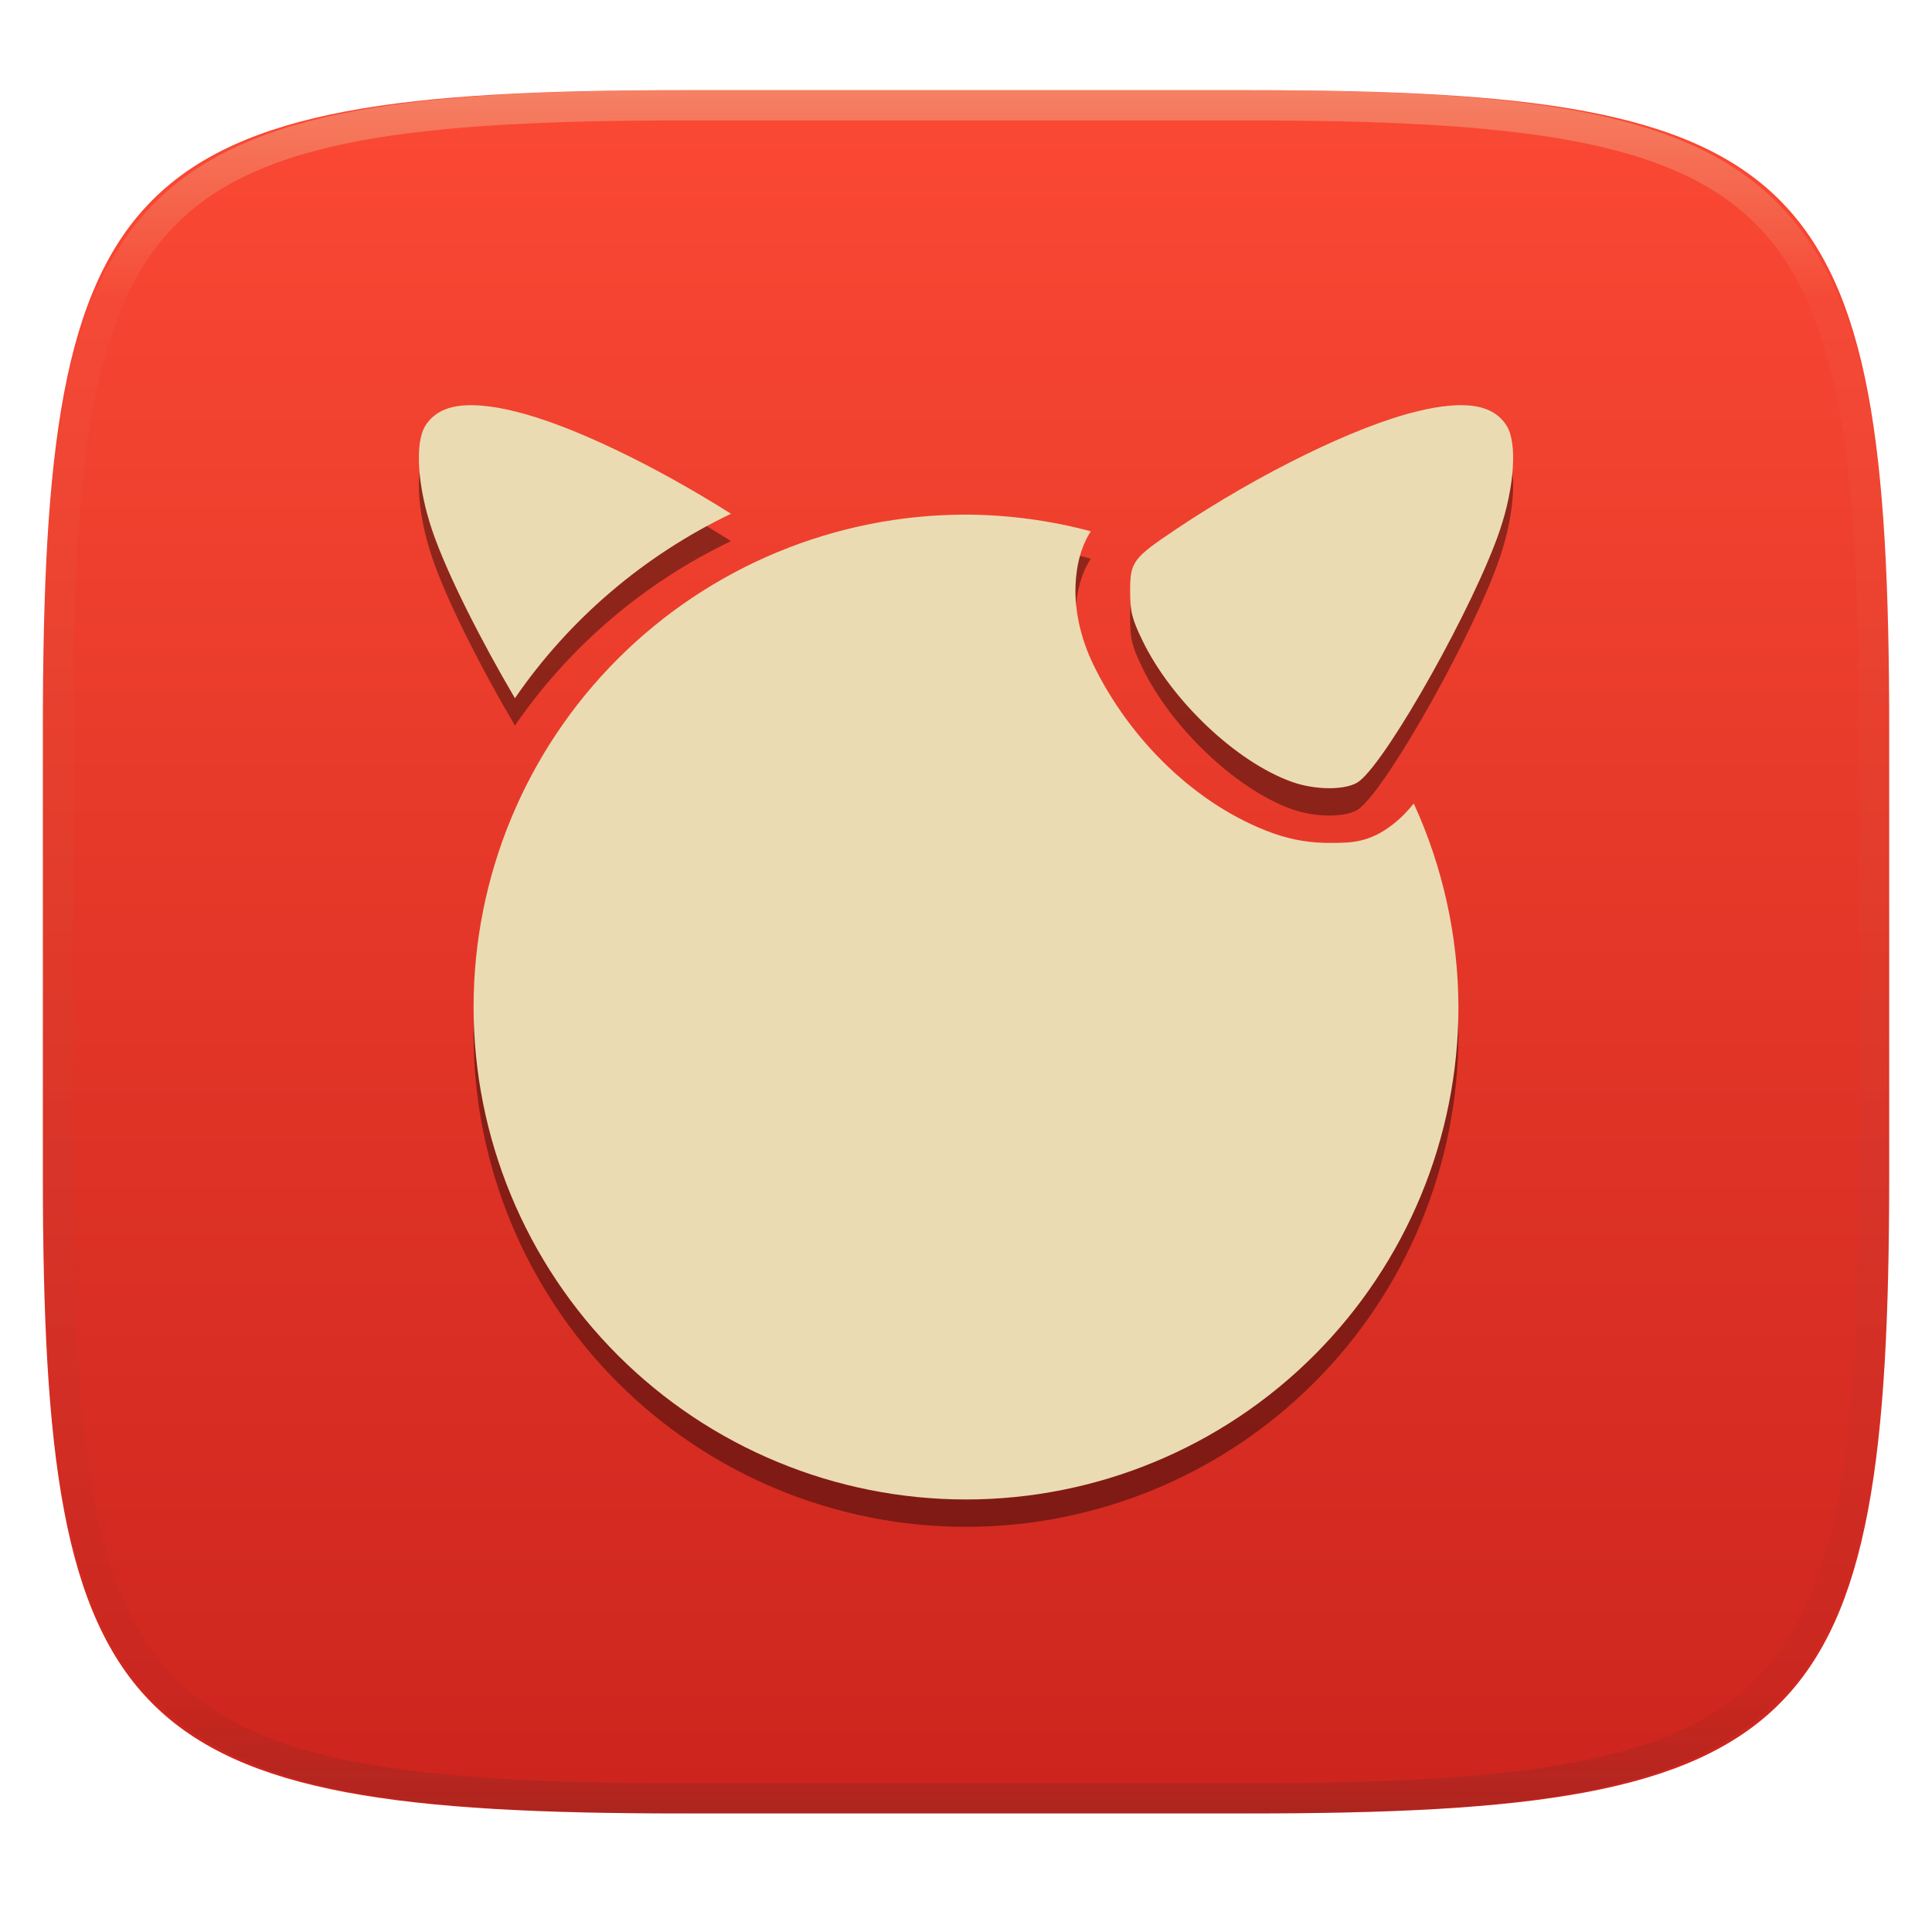
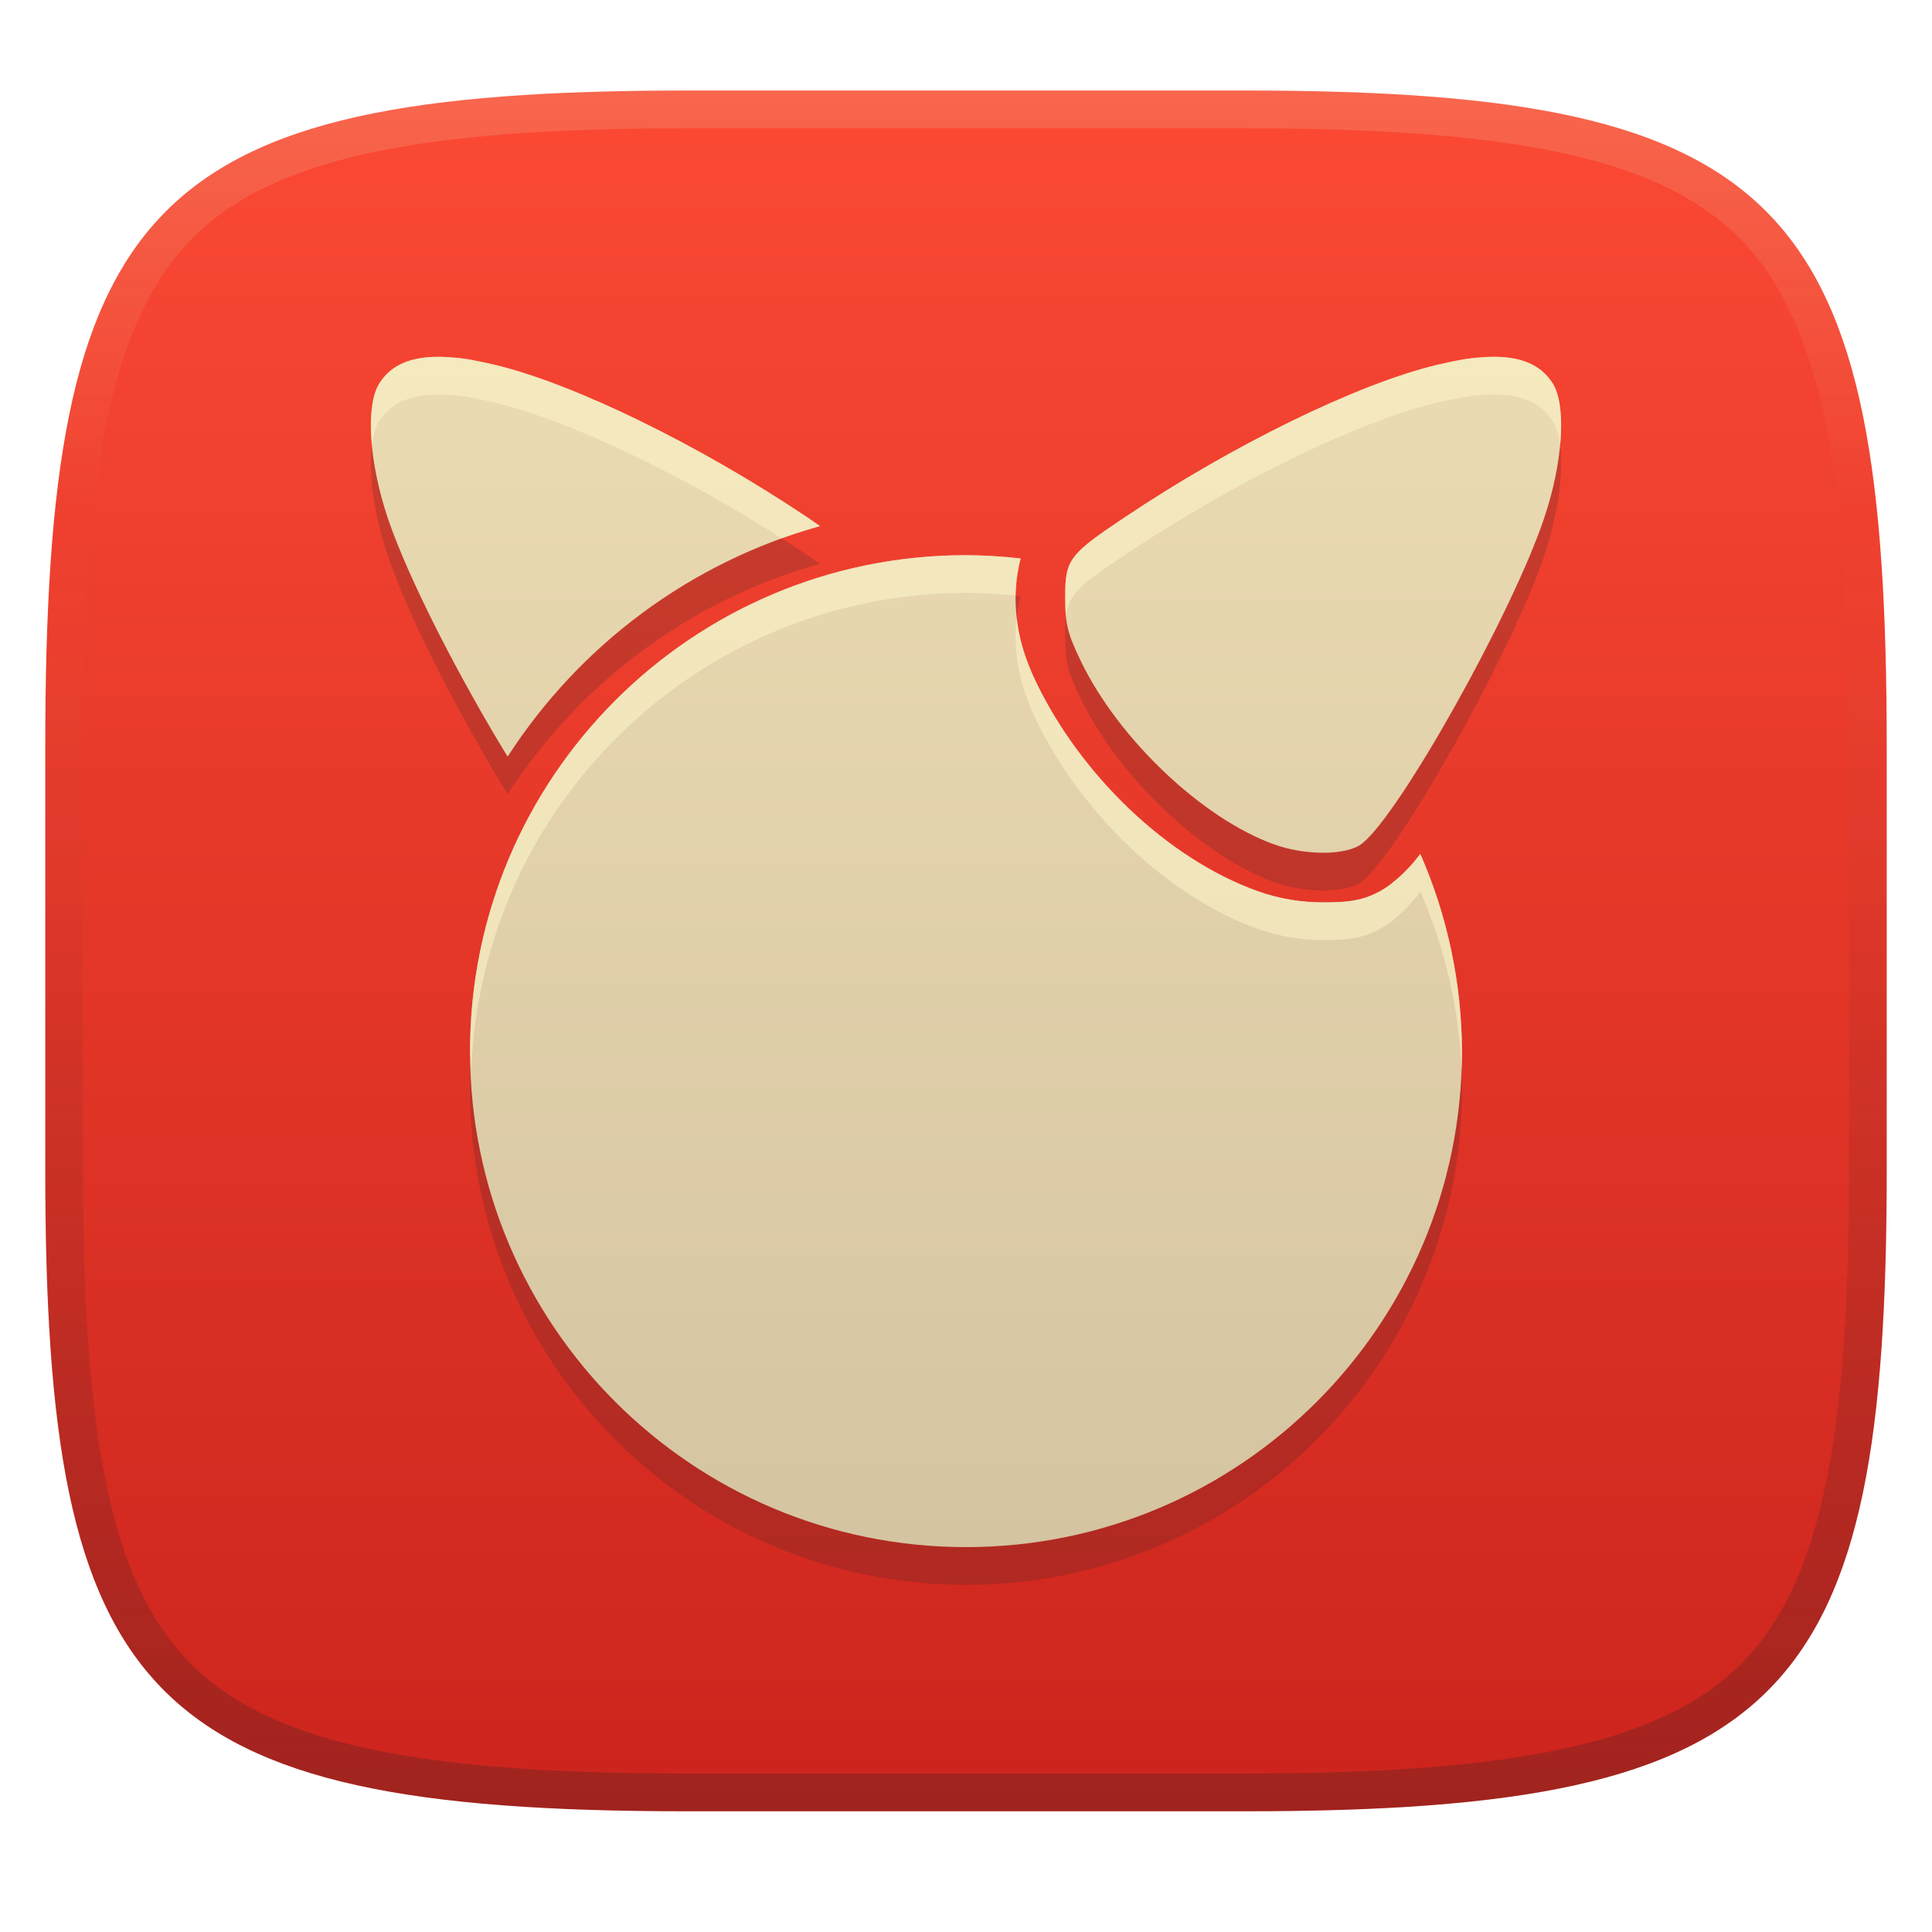
- <svg xmlns="http://www.w3.org/2000/svg" style="isolation:isolate" width="256" height="256" viewBox="0 0 256 256">
-   <g filter="url(#0kJSA1d04fPqhJf35dwGvjOddeFluTqy)">
-     <linearGradient id="_lgradient_83" x1="0" x2="0" y1="0" y2="1" gradientTransform="matrix(244.6483,0,0,228.3384,5.68,11.95)" gradientUnits="userSpaceOnUse">
-       <stop offset="0%" style="stop-color:#fb4934" />
-       <stop offset="100%" style="stop-color:#cc241d" />
+ <svg xmlns="http://www.w3.org/2000/svg" width="256" height="256" version="1.1">
+   <defs>
+     <linearGradient id="linearGradient10" x1="128" x2="128" y1="12" y2="240" gradientUnits="userSpaceOnUse">
+       <stop stop-color="#ebdbb2" stop-opacity=".2" offset="0" />
+       <stop stop-color="#ebdbb2" stop-opacity="0" offset=".249" />
+       <stop stop-color="#1d2021" stop-opacity=".05" offset=".505" />
+       <stop stop-color="#1d2021" stop-opacity=".15" offset=".753" />
+       <stop stop-color="#1d2021" stop-opacity=".25" offset="1" />
    </linearGradient>
-     <path fill="url(#_lgradient_83)" d="M 165.689 11.95 C 239.745 11.95 250.328 22.507 250.328 96.494 L 250.328 155.745 C 250.328 229.731 239.745 240.288 165.689 240.288 L 90.319 240.288 C 16.264 240.288 5.68 229.731 5.68 155.745 L 5.68 96.494 C 5.68 22.507 16.264 11.95 90.319 11.95 L 165.689 11.95 Z" />
-   </g>
-   <g opacity=".4">
-     <linearGradient id="_lgradient_84" x1=".517" x2=".517" y1="0" y2="1" gradientTransform="matrix(244.65,0,0,228.34,5.68,11.95)" gradientUnits="userSpaceOnUse">
-       <stop offset="0%" style="stop-color:#ebdbb2" />
-       <stop offset="12.5%" stop-opacity=".098" style="stop-color:#ebdbb2" />
-       <stop offset="92.5%" stop-opacity=".098" style="stop-color:#282828" />
-       <stop offset="100%" stop-opacity=".498" style="stop-color:#282828" />
+     <linearGradient id="linearGradient15" x1="128" x2="128" y1="12" y2="240" gradientUnits="userSpaceOnUse">
+       <stop stop-color="#fb4934" offset="0" />
+       <stop stop-color="#cc241d" offset="1" />
    </linearGradient>
-     <path fill="url(#_lgradient_84)" fill-rule="evenodd" d="M 165.068 11.951 C 169.396 11.941 173.724 11.991 178.052 12.089 C 181.927 12.167 185.803 12.315 189.678 12.541 C 193.131 12.737 196.583 13.022 200.026 13.395 C 203.085 13.73 206.144 14.181 209.174 14.741 C 211.889 15.243 214.574 15.881 217.22 16.657 C 219.62 17.355 221.971 18.219 224.243 19.241 C 226.358 20.184 228.384 21.304 230.302 22.591 C 232.142 23.829 233.863 25.244 235.437 26.806 C 237.001 28.378 238.417 30.088 239.656 31.925 C 240.945 33.841 242.066 35.865 243.02 37.967 C 244.043 40.247 244.909 42.585 245.617 44.972 C 246.394 47.615 247.034 50.297 247.535 53.009 C 248.096 56.035 248.548 59.081 248.883 62.136 C 249.257 65.575 249.542 69.014 249.739 72.462 C 249.965 76.323 250.112 80.194 250.201 84.055 C 250.289 88.378 250.339 92.701 250.329 97.014 L 250.329 155.226 C 250.339 159.549 250.289 163.862 250.201 168.185 C 250.112 172.056 249.965 175.917 249.739 179.778 C 249.542 183.226 249.257 186.675 248.883 190.104 C 248.548 193.159 248.096 196.215 247.535 199.241 C 247.034 201.943 246.394 204.625 245.617 207.268 C 244.909 209.655 244.043 212.003 243.02 214.273 C 242.066 216.385 240.945 218.399 239.656 220.315 C 238.417 222.152 237.001 223.872 235.437 225.434 C 233.863 226.996 232.142 228.411 230.302 229.649 C 228.384 230.936 226.358 232.056 224.243 232.999 C 221.971 234.021 219.62 234.885 217.22 235.593 C 214.574 236.369 211.889 237.007 209.174 237.499 C 206.144 238.068 203.085 238.51 200.026 238.845 C 196.583 239.218 193.131 239.503 189.678 239.699 C 185.803 239.925 181.927 240.073 178.052 240.161 C 173.724 240.249 169.396 240.299 165.068 240.289 L 90.942 240.289 C 86.614 240.299 82.286 240.249 77.958 240.161 C 74.083 240.073 70.207 239.925 66.332 239.699 C 62.879 239.503 59.427 239.218 55.984 238.845 C 52.925 238.51 49.866 238.068 46.836 237.499 C 44.121 237.007 41.436 236.369 38.79 235.593 C 36.39 234.885 34.039 234.021 31.767 232.999 C 29.652 232.056 27.626 230.936 25.708 229.649 C 23.868 228.411 22.147 226.996 20.573 225.434 C 19.009 223.872 17.593 222.152 16.354 220.315 C 15.065 218.399 13.944 216.385 12.99 214.273 C 11.967 212.003 11.101 209.655 10.393 207.268 C 9.616 204.625 8.976 201.943 8.475 199.241 C 7.914 196.215 7.462 193.159 7.127 190.104 C 6.753 186.675 6.468 183.226 6.271 179.778 C 6.045 175.917 5.898 172.056 5.809 168.185 C 5.721 163.862 5.671 159.549 5.681 155.226 L 5.681 97.014 C 5.671 92.701 5.721 88.378 5.809 84.055 C 5.898 80.194 6.045 76.323 6.271 72.462 C 6.468 69.014 6.753 65.575 7.127 62.136 C 7.462 59.081 7.914 56.035 8.475 53.009 C 8.976 50.297 9.616 47.615 10.393 44.972 C 11.101 42.585 11.967 40.247 12.99 37.967 C 13.944 35.865 15.065 33.841 16.354 31.925 C 17.593 30.088 19.009 28.378 20.573 26.806 C 22.147 25.244 23.868 23.829 25.708 22.591 C 27.626 21.304 29.652 20.184 31.767 19.241 C 34.039 18.219 36.39 17.355 38.79 16.657 C 41.436 15.881 44.121 15.243 46.836 14.741 C 49.866 14.181 52.925 13.73 55.984 13.395 C 59.427 13.022 62.879 12.737 66.332 12.541 C 70.207 12.315 74.083 12.167 77.958 12.089 C 82.286 11.991 86.614 11.941 90.942 11.951 L 165.068 11.951 Z M 165.078 15.96 C 169.376 15.95 173.675 15.999 177.973 16.087 C 181.8 16.176 185.626 16.323 189.452 16.539 C 192.836 16.736 196.219 17.011 199.583 17.384 C 202.554 17.699 205.515 18.131 208.446 18.681 C 211.023 19.153 213.58 19.762 216.099 20.499 C 218.322 21.147 220.495 21.953 222.6 22.896 C 224.509 23.751 226.338 24.763 228.069 25.922 C 229.692 27.013 231.207 28.26 232.594 29.646 C 233.981 31.031 235.23 32.544 236.332 34.165 C 237.492 35.894 238.506 37.712 239.361 39.608 C 240.306 41.72 241.112 43.892 241.761 46.102 C 242.509 48.617 243.109 51.162 243.591 53.736 C 244.132 56.664 244.565 59.611 244.889 62.578 C 245.263 65.938 245.539 69.308 245.735 72.688 C 245.952 76.51 246.109 80.322 246.188 84.144 C 246.276 88.437 246.325 92.721 246.325 97.014 C 246.325 97.014 246.325 97.014 246.325 97.014 L 246.325 155.226 C 246.325 155.226 246.325 155.226 246.325 155.226 C 246.325 159.519 246.276 163.803 246.188 168.096 C 246.109 171.918 245.952 175.74 245.735 179.552 C 245.539 182.932 245.263 186.302 244.889 189.672 C 244.565 192.629 244.132 195.576 243.591 198.504 C 243.109 201.078 242.509 203.623 241.761 206.138 C 241.112 208.358 240.306 210.52 239.361 212.632 C 238.506 214.528 237.492 216.356 236.332 218.075 C 235.23 219.706 233.981 221.219 232.594 222.604 C 231.207 223.98 229.692 225.227 228.069 226.318 C 226.338 227.477 224.509 228.489 222.6 229.344 C 220.495 230.297 218.322 231.093 216.099 231.741 C 213.58 232.478 211.023 233.087 208.446 233.559 C 205.515 234.109 202.554 234.541 199.583 234.865 C 196.219 235.229 192.836 235.514 189.452 235.701 C 185.626 235.917 181.8 236.074 177.973 236.153 C 173.675 236.251 169.376 236.29 165.078 236.29 C 165.078 236.29 165.078 236.29 165.068 236.29 L 90.942 236.29 C 90.932 236.29 90.932 236.29 90.932 236.29 C 86.634 236.29 82.335 236.251 78.037 236.153 C 74.21 236.074 70.384 235.917 66.558 235.701 C 63.174 235.514 59.791 235.229 56.427 234.865 C 53.456 234.541 50.495 234.109 47.564 233.559 C 44.987 233.087 42.43 232.478 39.911 231.741 C 37.688 231.093 35.515 230.297 33.41 229.344 C 31.501 228.489 29.672 227.477 27.941 226.318 C 26.318 225.227 24.803 223.98 23.416 222.604 C 22.029 221.219 20.78 219.706 19.678 218.075 C 18.518 216.356 17.504 214.528 16.649 212.632 C 15.704 210.52 14.898 208.358 14.249 206.138 C 13.501 203.623 12.901 201.078 12.419 198.504 C 11.878 195.576 11.445 192.629 11.121 189.672 C 10.747 186.302 10.472 182.932 10.275 179.552 C 10.058 175.74 9.901 171.918 9.822 168.096 C 9.734 163.803 9.685 159.519 9.685 155.226 C 9.685 155.226 9.685 155.226 9.685 155.226 L 9.685 97.014 C 9.685 97.014 9.685 97.014 9.685 97.014 C 9.685 92.721 9.734 88.437 9.822 84.144 C 9.901 80.322 10.058 76.51 10.275 72.688 C 10.472 69.308 10.747 65.938 11.121 62.578 C 11.445 59.611 11.878 56.664 12.419 53.736 C 12.901 51.162 13.501 48.617 14.249 46.102 C 14.898 43.892 15.704 41.72 16.649 39.608 C 17.504 37.712 18.518 35.894 19.678 34.165 C 20.78 32.544 22.029 31.031 23.416 29.646 C 24.803 28.26 26.318 27.013 27.941 25.922 C 29.672 24.763 31.501 23.751 33.41 22.896 C 35.515 21.953 37.688 21.147 39.911 20.499 C 42.43 19.762 44.987 19.153 47.564 18.681 C 50.495 18.131 53.456 17.699 56.427 17.384 C 59.791 17.011 63.174 16.736 66.558 16.539 C 70.384 16.323 74.21 16.176 78.037 16.087 C 82.335 15.999 86.634 15.95 90.932 15.96 C 90.932 15.96 90.932 15.96 90.942 15.96 L 165.068 15.96 C 165.078 15.96 165.078 15.96 165.078 15.96 Z" />
-   </g>
-   <g>
-     <g opacity=".4" filter="url(#gqm9hbYullPElav5f0Xx6mU9PojphIQJ)">
-       <path d="M 61.335 57.357 C 58.984 57.552 57.37 58.44 56.365 60.033 C 54.932 62.303 55.31 68.119 57.271 73.909 C 59.22 79.665 63.876 88.756 68.231 96.141 C 75.425 85.671 85.316 77.229 96.862 71.701 C 86.587 65.214 75.54 59.895 68.231 58.135 C 66.638 57.733 65.213 57.494 63.941 57.385 C 62.987 57.298 62.119 57.291 61.335 57.357 L 61.335 57.357 Z M 194.665 57.357 C 193.881 57.291 193.013 57.298 192.06 57.385 C 190.788 57.494 189.362 57.732 187.769 58.135 C 179.668 60.086 166.917 66.321 155.782 73.782 C 150.115 77.579 149.748 78.075 149.75 81.924 C 149.751 84.674 149.975 85.586 151.364 88.466 C 155.207 96.435 163.796 104.578 171.145 107.214 C 174.406 108.384 178.578 108.345 180.123 107.129 C 184.003 104.086 195.402 83.735 198.729 73.909 C 200.69 68.119 201.068 62.304 199.635 60.033 C 198.629 58.44 197.016 57.552 194.665 57.356 L 194.665 57.357 Z M 128 71.814 C 110.695 71.814 94.099 78.688 81.862 90.925 C 69.626 103.161 62.751 119.758 62.751 137.063 C 62.751 154.368 69.626 170.964 81.862 183.201 C 94.099 195.437 110.695 202.312 128 202.312 C 145.305 202.312 161.901 195.437 174.138 183.201 C 186.375 170.964 193.249 154.368 193.249 137.063 C 193.223 127.752 191.205 118.554 187.33 110.088 C 186.573 111.014 185.777 111.905 184.611 112.821 C 181.373 115.371 178.869 115.291 176.342 115.313 C 173.815 115.336 171.274 114.964 168.696 114.039 C 158.57 110.407 149.676 101.645 144.836 91.609 C 143.319 88.463 142.501 85.061 142.5 81.924 C 142.499 79.892 142.816 76.676 144.539 74.023 C 139.143 72.582 133.585 71.839 128 71.814 L 128 71.814 Z" />
-     </g>
-     <path fill="#ebdbb2" d="M 61.335 53.732 C 58.984 53.928 57.37 54.816 56.365 56.408 C 54.932 58.679 55.31 64.494 57.271 70.285 C 59.22 76.041 63.876 85.132 68.231 92.516 C 75.425 82.047 85.316 73.605 96.862 68.076 C 86.587 61.589 75.54 56.271 68.231 54.511 C 66.638 54.108 65.213 53.87 63.941 53.761 C 62.987 53.673 62.119 53.667 61.335 53.732 L 61.335 53.732 Z M 194.665 53.732 C 193.881 53.667 193.013 53.673 192.06 53.76 C 190.788 53.87 189.362 54.108 187.769 54.511 C 179.668 56.462 166.917 62.696 155.782 70.158 C 150.115 73.955 149.748 74.451 149.75 78.3 C 149.751 81.05 149.975 81.962 151.364 84.841 C 155.207 92.811 163.796 100.953 171.145 103.589 C 174.406 104.759 178.578 104.721 180.123 103.504 C 184.003 100.462 195.402 80.111 198.729 70.285 C 200.69 64.494 201.068 58.679 199.635 56.408 C 198.629 54.816 197.016 53.927 194.665 53.732 L 194.665 53.732 Z M 128 68.189 C 110.695 68.189 94.099 75.064 81.862 87.3 C 69.626 99.537 62.751 116.133 62.751 133.438 C 62.751 150.743 69.626 167.34 81.862 179.576 C 94.099 191.813 110.695 198.687 128 198.687 C 145.305 198.687 161.901 191.813 174.138 179.576 C 186.375 167.34 193.249 150.743 193.249 133.438 C 193.223 124.127 191.205 114.93 187.33 106.464 C 186.573 107.389 185.777 108.28 184.611 109.197 C 181.373 111.747 178.869 111.666 176.342 111.689 C 173.815 111.711 171.274 111.339 168.696 110.414 C 158.57 106.783 149.676 98.021 144.836 87.985 C 143.319 84.838 142.501 81.437 142.5 78.3 C 142.499 76.268 142.816 73.051 144.539 70.398 C 139.143 68.957 133.585 68.215 128 68.189 Z" />
-   </g>
+     <linearGradient id="linearGradient9" x1="94.663" x2="94.663" y1="47.139" y2="204.86" gradientTransform="translate(2e-5 .13915)" gradientUnits="userSpaceOnUse">
+       <stop stop-color="#ebdbb2" offset="0" />
+       <stop stop-color="#d5c4a1" offset="1" />
+     </linearGradient>
+   </defs>
+   <path d="m165 12c72 0 85 15 85 87v56c0 70-13 85-85 85h-74c-72 0-85-15-85-85v-56c0-72 13-87 85-87z" fill="url(#linearGradient15)" style="isolation:isolate" />
+   <path d="m60.074 52.379c-4.941-0.452-8.07 0.662-9.806 3.414-1.855 2.941-1.384 10.471 1.155 17.97 2.775 8.195 9.786 21.626 15.839 31.499 9.486-14.709 24.133-25.737 41.382-30.549-0.57-0.39-0.933-0.672-1.617-1.129-14.419-9.662-30.917-17.705-41.408-20.229-2.063-0.472-3.898-0.877-5.545-0.975zm135.85 0c-1.647 0.105-3.482 0.503-5.545 0.975-10.491 2.524-26.988 10.567-41.408 20.229-7.339 4.913-7.832 5.565-7.83 10.551 2e-3 3.562 0.283 4.738 2.079 8.472 4.977 10.32 16.103 20.872 25.62 24.285 4.222 1.515 9.628 1.462 11.629-0.105 5.024-3.939 19.796-30.301 24.105-43.025 2.539-7.499 3.01-15.029 1.155-17.97-1.736-2.752-4.865-3.866-9.806-3.414zm-67.926 26.185a65.718 65.718 0 0 0-65.718 65.718 65.718 65.718 0 0 0 65.718 65.718 65.718 65.718 0 0 0 65.718-65.718 65.718 65.718 0 0 0-5.519-26.133c-1.067 1.394-2.196 2.643-3.671 3.799v0.026c-3.236 2.531-6.059 2.567-8.985 2.593-2.926 0.026-5.936-0.422-8.908-1.489-12.034-4.316-23.437-15.429-29.317-27.622-1.912-3.972-2.745-7.408-2.747-11.321-6.6e-4 -1.524 0.204-3.325 0.668-5.134a65.718 65.718 0 0 0-7.239-0.436z" fill="#282828" opacity=".2" stroke-width="13.144" />
+   <path d="m60.074 47.379c-4.941-0.452-8.07 0.662-9.806 3.414-1.855 2.941-1.384 10.471 1.155 17.97 2.775 8.195 9.786 21.626 15.839 31.499 9.486-14.709 24.133-25.737 41.382-30.549-0.57-0.39-0.933-0.672-1.617-1.129-14.419-9.662-30.917-17.705-41.408-20.229-2.063-0.472-3.898-0.877-5.545-0.975zm135.85 0c-1.647 0.105-3.482 0.503-5.545 0.975-10.491 2.524-26.988 10.567-41.408 20.229-7.339 4.913-7.832 5.565-7.83 10.551 2e-3 3.562 0.283 4.738 2.079 8.472 4.977 10.32 16.103 20.872 25.62 24.285 4.222 1.515 9.628 1.462 11.629-0.105 5.024-3.939 19.796-30.301 24.105-43.025 2.539-7.499 3.01-15.029 1.155-17.97-1.736-2.752-4.865-3.866-9.806-3.414zm-67.926 26.185a65.718 65.718 0 0 0-65.718 65.718 65.718 65.718 0 0 0 65.718 65.718 65.718 65.718 0 0 0 65.718-65.718 65.718 65.718 0 0 0-5.519-26.133c-1.067 1.394-2.196 2.643-3.671 3.799v0.026c-3.236 2.531-6.059 2.567-8.985 2.593-2.926 0.026-5.936-0.422-8.908-1.489-12.034-4.316-23.437-15.429-29.317-27.622-1.912-3.972-2.745-7.408-2.747-11.321-6.6e-4 -1.524 0.204-3.325 0.668-5.134a65.718 65.718 0 0 0-7.239-0.436z" fill="url(#linearGradient9)" stroke-width="13.144" />
+   <path d="m197.7 47.278c-0.562 0.007-1.152 0.039-1.77 0.096v0.004c-1.647 0.105-3.482 0.503-5.545 0.975-10.491 2.524-26.989 10.566-41.408 20.229-7.339 4.913-7.83 5.565-7.828 10.551 5.7e-4 1.008 0.022 1.825 0.096 2.562 0.338-2.951 1.792-4.136 7.732-8.113 14.419-9.662 30.917-17.705 41.408-20.229 2.063-0.472 3.898-0.869 5.545-0.975v-0.004c4.941-0.452 8.07 0.664 9.807 3.416 0.495 0.785 0.824 1.896 0.992 3.246 0.344-3.624 0.028-6.629-0.992-8.246-1.519-2.408-4.104-3.564-8.037-3.512zm-139.39 0.004c-3.933-0.052-6.518 1.102-8.037 3.51-1.02 1.617-1.336 4.622-0.992 8.246 0.169-1.351 0.497-2.461 0.992-3.246 1.736-2.752 4.865-3.866 9.807-3.414 1.647 0.099 3.482 0.505 5.545 0.977 9.663 2.325 24.423 9.332 37.961 17.975 1.661-0.599 3.35-1.139 5.064-1.617-0.57-0.39-0.933-0.672-1.617-1.129-14.419-9.662-30.917-17.705-41.408-20.229-2.063-0.472-3.898-0.878-5.545-0.977-0.618-0.057-1.208-0.088-1.77-0.096zm69.695 26.279a65.718 65.718 0 0 0-65.719 65.719 65.718 65.718 0 0 0 0.164 2.5 65.718 65.718 0 0 1 65.555-63.219v2e-3a65.718 65.718 0 0 1 6.572 0.361c0.017-1.478 0.225-3.198 0.668-4.926a65.718 65.718 0 0 0-7.24-0.436zm6.713 8.26c-0.097 0.814-0.141 1.594-0.141 2.312 2e-3 3.913 0.834 7.348 2.746 11.32 5.88 12.194 17.282 23.307 29.316 27.623 2.972 1.067 5.982 1.515 8.908 1.488 2.926-0.026 5.748-0.061 8.984-2.592v-0.027c1.475-1.157 2.605-2.405 3.672-3.799a65.718 65.718 0 0 1 5.467 23.744 65.718 65.718 0 0 0 0.053-2.611 65.718 65.718 0 0 0-5.519-26.133c-1.067 1.394-2.196 2.642-3.672 3.799v0.027c-3.236 2.531-6.058 2.566-8.984 2.592-2.926 0.026-5.936-0.421-8.908-1.488-12.034-4.316-23.436-15.43-29.316-27.623-1.464-3.041-2.295-5.766-2.606-8.633z" fill="#fbf1c7" opacity=".6" stroke-width="13.144" />
+   <path d="m91 12c-72 0-85 15-85 87v56c0 70 13 85 85 85h74c72 0 85-15 85-85v-56c0-72-13-87-85-87zm0 5h74c35.653 0 55.307 3.945 65.895 14.965 10.588 11.02 14.105 31.336 14.105 67.035v56c0 34.69-3.494 54.457-14.07 65.25-10.577 10.793-30.277 14.75-65.93 14.75h-74c-35.653 0-55.353-3.957-65.93-14.75-10.577-10.793-14.07-30.56-14.07-65.25v-56c0-35.699 3.518-56.015 14.105-67.035 10.588-11.02 30.242-14.965 65.895-14.965z" fill="url(#linearGradient10)" style="isolation:isolate" />
</svg>
